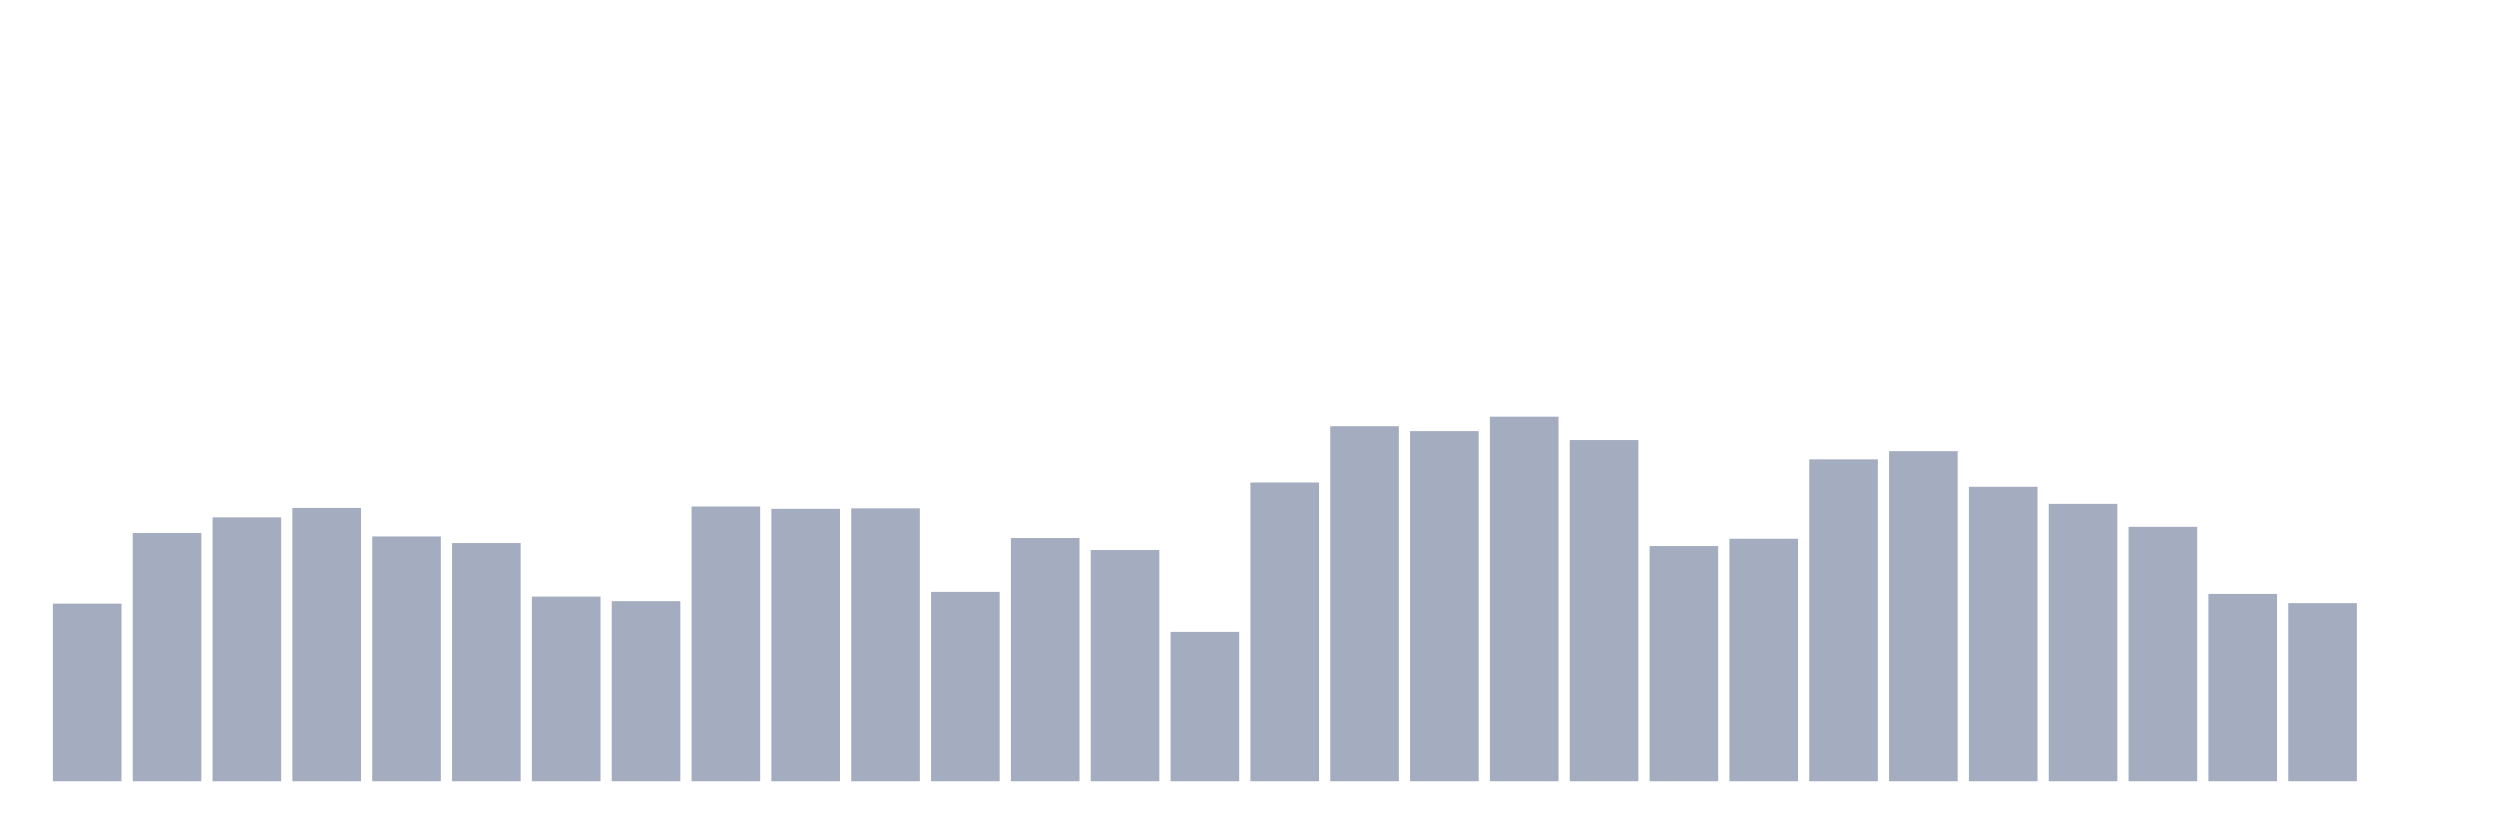
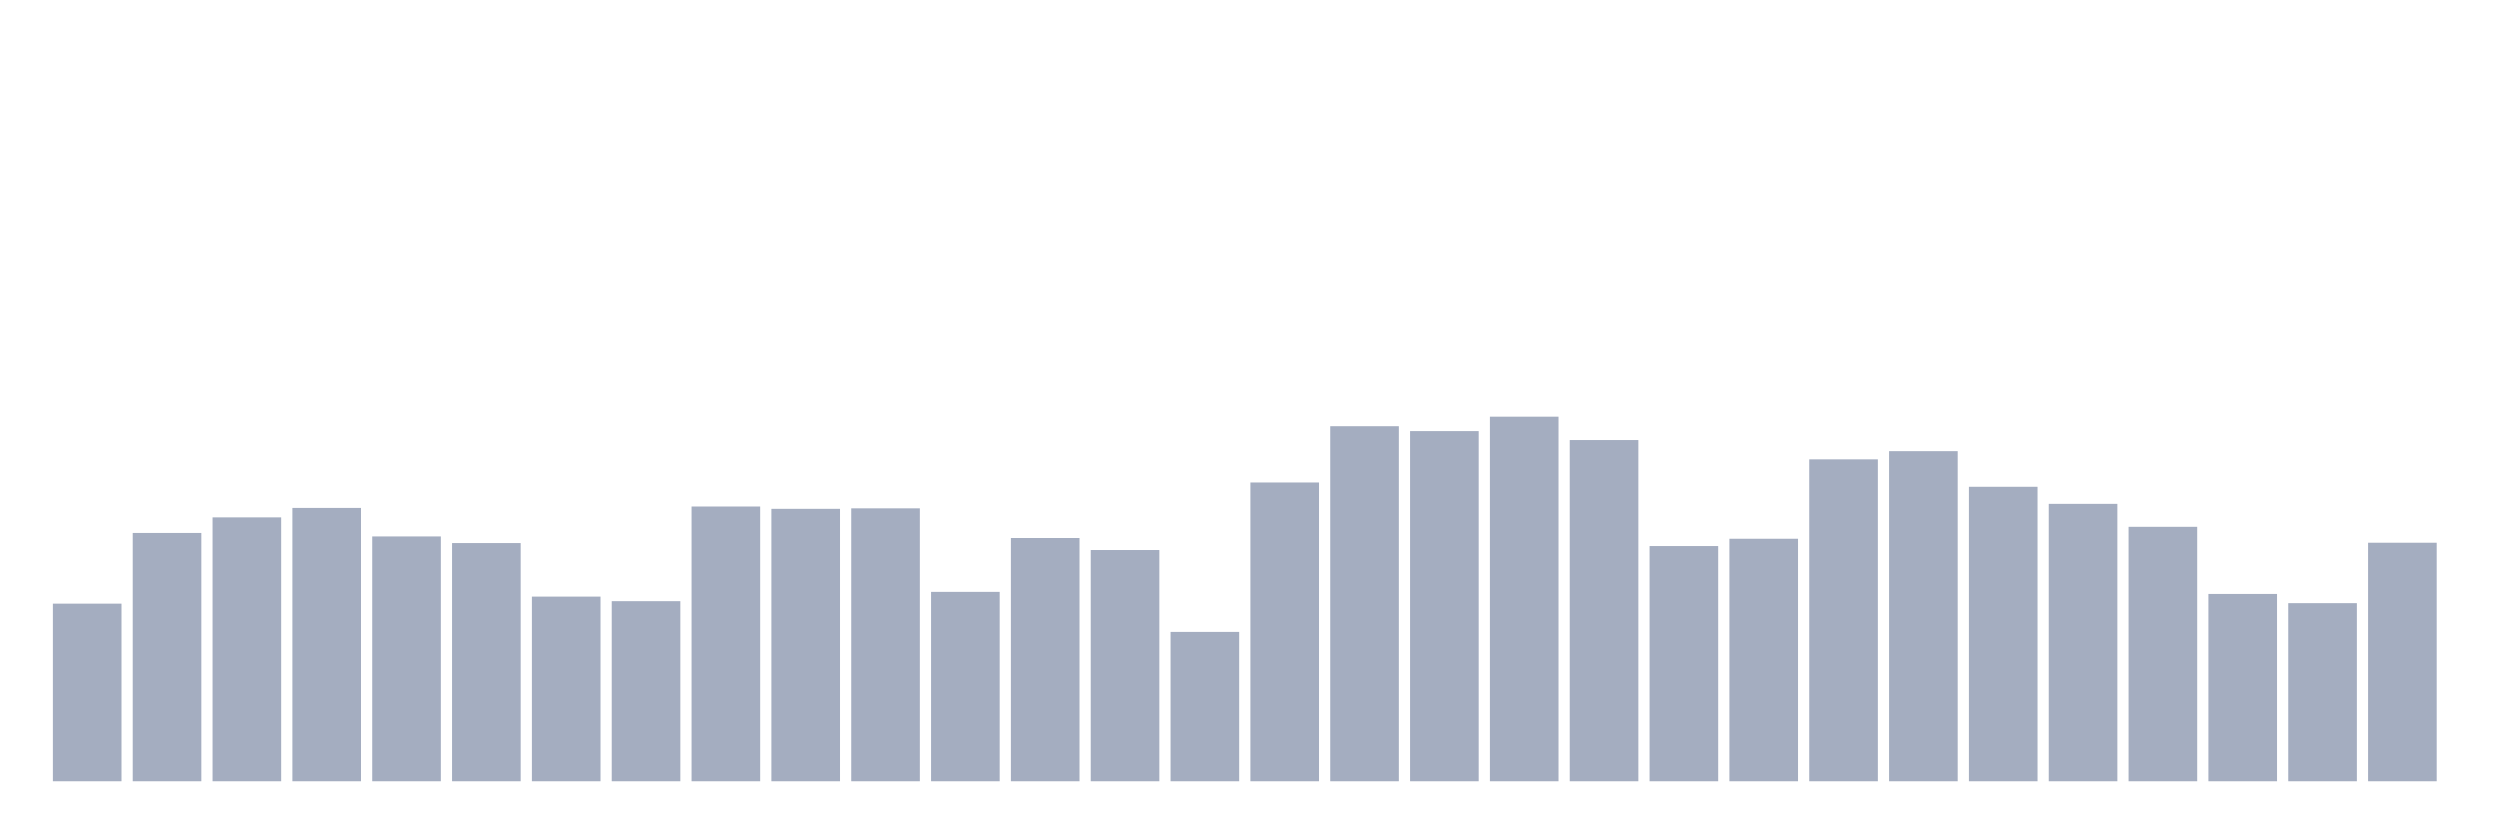
<svg xmlns="http://www.w3.org/2000/svg" viewBox="0 0 480 160">
  <g transform="translate(10,10)">
    <rect class="bar" x="0.153" width="13.175" y="105.899" height="34.101" fill="rgb(164,173,192)" />
    <rect class="bar" x="15.482" width="13.175" y="92.326" height="47.674" fill="rgb(164,173,192)" />
    <rect class="bar" x="30.81" width="13.175" y="89.334" height="50.666" fill="rgb(164,173,192)" />
    <rect class="bar" x="46.138" width="13.175" y="87.52" height="52.48" fill="rgb(164,173,192)" />
    <rect class="bar" x="61.466" width="13.175" y="92.994" height="47.006" fill="rgb(164,173,192)" />
    <rect class="bar" x="76.794" width="13.175" y="94.267" height="45.733" fill="rgb(164,173,192)" />
    <rect class="bar" x="92.123" width="13.175" y="104.546" height="35.454" fill="rgb(164,173,192)" />
    <rect class="bar" x="107.451" width="13.175" y="105.422" height="34.578" fill="rgb(164,173,192)" />
    <rect class="bar" x="122.779" width="13.175" y="87.249" height="52.751" fill="rgb(164,173,192)" />
    <rect class="bar" x="138.107" width="13.175" y="87.695" height="52.305" fill="rgb(164,173,192)" />
    <rect class="bar" x="153.436" width="13.175" y="87.599" height="52.401" fill="rgb(164,173,192)" />
    <rect class="bar" x="168.764" width="13.175" y="103.639" height="36.361" fill="rgb(164,173,192)" />
    <rect class="bar" x="184.092" width="13.175" y="93.296" height="46.704" fill="rgb(164,173,192)" />
    <rect class="bar" x="199.42" width="13.175" y="95.604" height="44.396" fill="rgb(164,173,192)" />
    <rect class="bar" x="214.748" width="13.175" y="111.325" height="28.675" fill="rgb(164,173,192)" />
    <rect class="bar" x="230.077" width="13.175" y="82.635" height="57.365" fill="rgb(164,173,192)" />
    <rect class="bar" x="245.405" width="13.175" y="71.83" height="68.17" fill="rgb(164,173,192)" />
    <rect class="bar" x="260.733" width="13.175" y="72.769" height="67.231" fill="rgb(164,173,192)" />
    <rect class="bar" x="276.061" width="13.175" y="70" height="70" fill="rgb(164,173,192)" />
    <rect class="bar" x="291.39" width="13.175" y="74.487" height="65.513" fill="rgb(164,173,192)" />
    <rect class="bar" x="306.718" width="13.175" y="94.84" height="45.16" fill="rgb(164,173,192)" />
    <rect class="bar" x="322.046" width="13.175" y="93.439" height="46.561" fill="rgb(164,173,192)" />
    <rect class="bar" x="337.374" width="13.175" y="78.195" height="61.805" fill="rgb(164,173,192)" />
    <rect class="bar" x="352.702" width="13.175" y="76.62" height="63.38" fill="rgb(164,173,192)" />
    <rect class="bar" x="368.031" width="13.175" y="83.462" height="56.538" fill="rgb(164,173,192)" />
    <rect class="bar" x="383.359" width="13.175" y="86.74" height="53.26" fill="rgb(164,173,192)" />
    <rect class="bar" x="398.687" width="13.175" y="91.148" height="48.852" fill="rgb(164,173,192)" />
    <rect class="bar" x="414.015" width="13.175" y="104.037" height="35.963" fill="rgb(164,173,192)" />
    <rect class="bar" x="429.344" width="13.175" y="105.804" height="34.196" fill="rgb(164,173,192)" />
-     <rect class="bar" x="444.672" width="13.175" y="140" height="0" fill="rgb(164,173,192)" />
+     <rect class="bar" x="444.672" width="13.175" y="94.203" height="45.797" fill="rgb(164,173,192)" />
  </g>
</svg>
